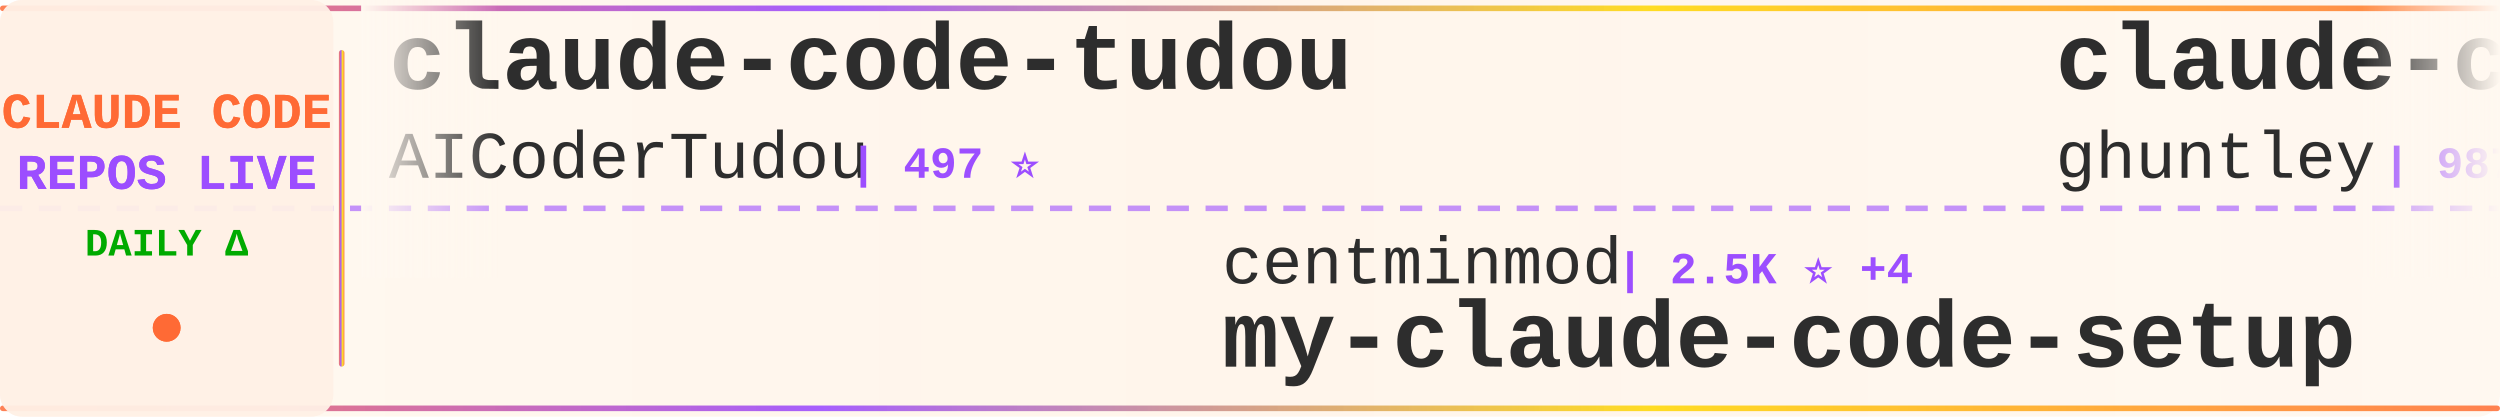
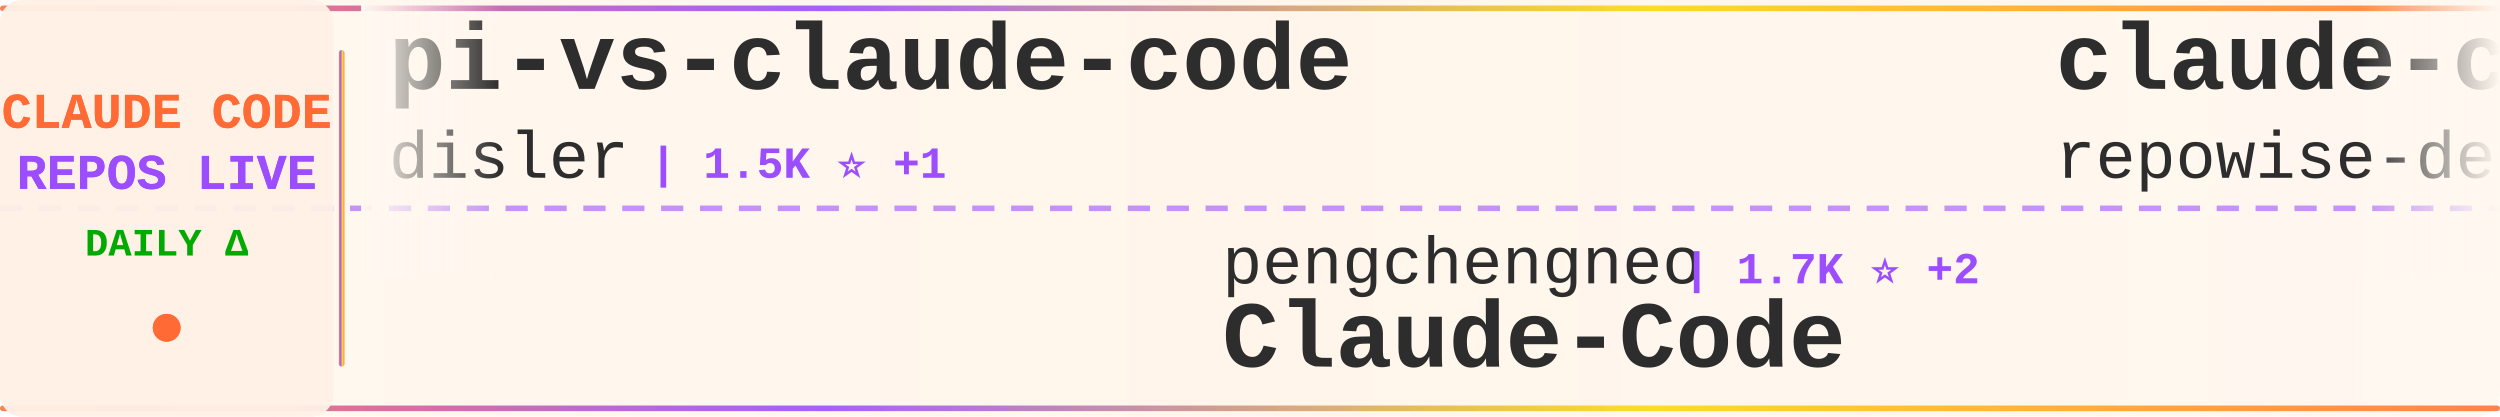
<svg xmlns="http://www.w3.org/2000/svg" width="900" height="150">
  <defs>
    <linearGradient id="tickerBg" x1="0%" y1="0%" x2="100%" y2="0%">
      <stop offset="0%" style="stop-color:#fff8f0;stop-opacity:0.98" />
      <stop offset="50%" style="stop-color:#fff5eb;stop-opacity:1" />
      <stop offset="100%" style="stop-color:#fff8f0;stop-opacity:0.98" />
    </linearGradient>
    <linearGradient id="borderGrad" x1="0%" y1="0%" x2="100%" y2="0%">
      <stop offset="0%" style="stop-color:#FF6B35;stop-opacity:0.85">
        <animate attributeName="stop-opacity" values="0.85;1;0.85" dur="2s" repeatCount="indefinite" />
      </stop>
      <stop offset="33%" style="stop-color:#9C4EFF;stop-opacity:0.9">
        <animate attributeName="stop-opacity" values="0.9;1;0.9" dur="2.2s" repeatCount="indefinite" />
      </stop>
      <stop offset="66%" style="stop-color:#FFD700;stop-opacity:0.85">
        <animate attributeName="stop-opacity" values="0.85;1;0.85" dur="1.8s" repeatCount="indefinite" />
      </stop>
      <stop offset="100%" style="stop-color:#FF6B35;stop-opacity:0.85">
        <animate attributeName="stop-opacity" values="0.85;1;0.85" dur="2s" repeatCount="indefinite" />
      </stop>
    </linearGradient>
    <filter id="textGlow">
      <feGaussianBlur stdDeviation="0.15" result="coloredBlur" />
      <feMerge>
        <feMergeNode in="coloredBlur" />
        <feMergeNode in="SourceGraphic" />
      </feMerge>
    </filter>
    <filter id="metricGlow">
      <feGaussianBlur stdDeviation="0.2" result="coloredBlur" />
      <feMerge>
        <feMergeNode in="coloredBlur" />
        <feMergeNode in="SourceGraphic" />
      </feMerge>
    </filter>
    <linearGradient id="leftFade" x1="0%" y1="0%" x2="100%" y2="0%">
      <stop offset="0%" style="stop-color:#fff8f0;stop-opacity:1" />
      <stop offset="100%" style="stop-color:#fff8f0;stop-opacity:0" />
    </linearGradient>
    <linearGradient id="rightFade" x1="0%" y1="0%" x2="100%" y2="0%">
      <stop offset="0%" style="stop-color:#fff8f0;stop-opacity:0" />
      <stop offset="100%" style="stop-color:#fff8f0;stop-opacity:1" />
    </linearGradient>
  </defs>
  <rect width="900" height="150" fill="url(#tickerBg)" rx="8" />
  <rect x="0" y="2" width="900" height="2" fill="url(#borderGrad)" rx="1" />
  <rect x="0" y="146" width="900" height="2" fill="url(#borderGrad)" rx="1" />
  <line x1="0" y1="75" x2="900" y2="75" stroke="#9C4EFF" stroke-width="2" stroke-dasharray="8 6" opacity="0.6" />
  <rect x="0" y="0" width="120" height="150" fill="#fff0e6" opacity="0.95" rx="8" />
  <text x="60" y="46" font-family="'Courier New', monospace" font-size="18" font-weight="bold" fill="#FF6B35" text-anchor="middle" filter="url(#textGlow)">
    CLAUDE CODE
  </text>
  <text x="60" y="68" font-family="'Courier New', monospace" font-size="18" font-weight="bold" fill="#9C4EFF" text-anchor="middle" filter="url(#textGlow)">
    REPOS LIVE
  </text>
  <text x="60" y="92" font-family="'Courier New', monospace" font-size="14" font-weight="bold" fill="#00aa00" text-anchor="middle">
    DAILY Δ
  </text>
  <circle cx="60" cy="118" r="5" fill="#FF6B35" filter="url(#metricGlow)">
    <animate attributeName="r" values="4;6;4" dur="1.5s" repeatCount="indefinite" />
    <animate attributeName="opacity" values="0.6;1;0.6" dur="1.5s" repeatCount="indefinite" />
  </circle>
  <rect x="122" y="18" width="2" height="114" fill="url(#borderGrad)" rx="1" />
  <clipPath id="tickerClip">
    <rect x="130" y="0" width="770" height="150" />
  </clipPath>
  <g clip-path="url(#tickerClip)">
    <g id="tickerItems">
      <animateTransform attributeName="transform" attributeType="XML" type="translate" from="0 0" to="-3000 0" dur="54s" repeatCount="indefinite" />
      <g transform="translate(0, 0)">
-         <text x="140" y="32" font-family="'Courier New', monospace" font-size="34" font-weight="bold" fill="#2d2d2d">claude-code-tudou</text>
-         <text x="140" y="64" font-family="'Courier New', monospace" font-size="24" font-weight="normal" fill="#2d2d2d" opacity="1.0">AICoderTudou</text>
-         <text x="306" y="64" font-family="'Courier New', monospace" font-size="16" font-weight="bold" fill="#9C4EFF"> | 497 ⭐</text>
+         <text x="140" y="32" font-family="'Courier New', monospace" font-size="34" font-weight="bold" fill="#2d2d2d">pi-vs-claude-code</text>
+         <text x="140" y="64" font-family="'Courier New', monospace" font-size="24" font-weight="normal" fill="#2d2d2d" opacity="1.0">disler</text>
+         <text x="234" y="64" font-family="'Courier New', monospace" font-size="16" font-weight="bold" fill="#9C4EFF"> | 1.5K ⭐ +1</text>
      </g>
      <g transform="translate(300, 0)">
-         <text x="140" y="102" font-family="'Courier New', monospace" font-size="24" font-weight="normal" fill="#2d2d2d" opacity="1.0">centminmod</text>
-         <text x="282" y="102" font-family="'Courier New', monospace" font-size="16" font-weight="bold" fill="#9C4EFF"> | 2.5K ⭐ +4</text>
-         <text x="140" y="132" font-family="'Courier New', monospace" font-size="34" font-weight="bold" fill="#2d2d2d">my-claude-code-setup</text>
+         <text x="140" y="102" font-family="'Courier New', monospace" font-size="24" font-weight="normal" fill="#2d2d2d" opacity="1.0">pengchengneo</text>
+         <text x="306" y="102" font-family="'Courier New', monospace" font-size="16" font-weight="bold" fill="#9C4EFF"> | 1.7K ⭐ +2</text>
+         <text x="140" y="132" font-family="'Courier New', monospace" font-size="34" font-weight="bold" fill="#2d2d2d">Claude-Code</text>
      </g>
      <g transform="translate(600, 0)">
-         <text x="140" y="32" font-family="'Courier New', monospace" font-size="34" font-weight="bold" fill="#2d2d2d">claude-code-source-code-...</text>
-         <text x="140" y="64" font-family="'Courier New', monospace" font-size="24" font-weight="normal" fill="#2d2d2d" opacity="1.0">ghuntley</text>
-         <text x="258" y="64" font-family="'Courier New', monospace" font-size="16" font-weight="bold" fill="#9C4EFF"> | 987 ⭐</text>
+         <text x="140" y="32" font-family="'Courier New', monospace" font-size="34" font-weight="bold" fill="#2d2d2d">claude-code-prompts</text>
+         <text x="140" y="64" font-family="'Courier New', monospace" font-size="24" font-weight="normal" fill="#2d2d2d" opacity="1.0">repowise-dev</text>
+         <text x="306" y="64" font-family="'Courier New', monospace" font-size="16" font-weight="bold" fill="#9C4EFF"> | 1.2K ⭐ +4</text>
      </g>
      <g transform="translate(900, 0)">
-         <text x="140" y="102" font-family="'Courier New', monospace" font-size="24" font-weight="normal" fill="#2d2d2d" opacity="1.0">KPR111</text>
-         <text x="234" y="102" font-family="'Courier New', monospace" font-size="16" font-weight="bold" fill="#9C4EFF"> | 18 ⭐</text>
-         <text x="140" y="132" font-family="'Courier New', monospace" font-size="34" font-weight="bold" fill="#2d2d2d">Claude-Code</text>
+         <text x="140" y="102" font-family="'Courier New', monospace" font-size="24" font-weight="normal" fill="#2d2d2d" opacity="1.0">ding113</text>
+         <text x="246" y="102" font-family="'Courier New', monospace" font-size="16" font-weight="bold" fill="#9C4EFF"> | 3.3K ⭐</text>
+         <text x="140" y="132" font-family="'Courier New', monospace" font-size="34" font-weight="bold" fill="#2d2d2d">claude-code-hub</text>
      </g>
      <g transform="translate(1200, 0)">
-         <text x="140" y="32" font-family="'Courier New', monospace" font-size="34" font-weight="bold" fill="#2d2d2d">claude-code-best-practic...</text>
-         <text x="140" y="64" font-family="'Courier New', monospace" font-size="24" font-weight="normal" fill="#2d2d2d" opacity="1.0">shanraisshan</text>
-         <text x="306" y="64" font-family="'Courier New', monospace" font-size="16" font-weight="bold" fill="#9C4EFF"> | 63.1K ⭐ +65</text>
+         <text x="140" y="32" font-family="'Courier New', monospace" font-size="34" font-weight="bold" fill="#2d2d2d">claude-code</text>
+         <text x="140" y="64" font-family="'Courier New', monospace" font-size="24" font-weight="normal" fill="#2d2d2d" opacity="1.0">yasasbanukaofficial</text>
+         <text x="390" y="64" font-family="'Courier New', monospace" font-size="16" font-weight="bold" fill="#9C4EFF"> | 3.8K ⭐ +7</text>
      </g>
      <g transform="translate(1500, 0)">
-         <text x="140" y="102" font-family="'Courier New', monospace" font-size="24" font-weight="normal" fill="#2d2d2d" opacity="1.0">pedrohcgs</text>
-         <text x="270" y="102" font-family="'Courier New', monospace" font-size="16" font-weight="bold" fill="#9C4EFF"> | 1.4K ⭐ +2</text>
-         <text x="140" y="132" font-family="'Courier New', monospace" font-size="34" font-weight="bold" fill="#2d2d2d">claude-code-my-workflow</text>
+         <text x="140" y="102" font-family="'Courier New', monospace" font-size="24" font-weight="normal" fill="#2d2d2d" opacity="1.0">oboard</text>
+         <text x="234" y="102" font-family="'Courier New', monospace" font-size="16" font-weight="bold" fill="#9C4EFF"> | 3.3K ⭐ +2</text>
+         <text x="140" y="132" font-family="'Courier New', monospace" font-size="34" font-weight="bold" fill="#2d2d2d">claude-code-rev</text>
      </g>
      <g transform="translate(1800, 0)">
        <text x="140" y="32" font-family="'Courier New', monospace" font-size="34" font-weight="bold" fill="#2d2d2d">claude-code</text>
-         <text x="140" y="64" font-family="'Courier New', monospace" font-size="24" font-weight="normal" fill="#2d2d2d" opacity="1.0">freestylefly</text>
-         <text x="306" y="64" font-family="'Courier New', monospace" font-size="16" font-weight="bold" fill="#9C4EFF"> | 128 ⭐</text>
+         <text x="140" y="64" font-family="'Courier New', monospace" font-size="24" font-weight="normal" fill="#2d2d2d" opacity="1.0">tanbiralam</text>
+         <text x="282" y="64" font-family="'Courier New', monospace" font-size="16" font-weight="bold" fill="#9C4EFF"> | 2.1K ⭐ +3</text>
      </g>
      <g transform="translate(2100, 0)">
-         <text x="140" y="102" font-family="'Courier New', monospace" font-size="24" font-weight="normal" fill="#2d2d2d" opacity="1.0">OrcaWhisper</text>
-         <text x="294" y="102" font-family="'Courier New', monospace" font-size="16" font-weight="bold" fill="#9C4EFF"> | 85 ⭐</text>
+         <text x="140" y="102" font-family="'Courier New', monospace" font-size="24" font-weight="normal" fill="#2d2d2d" opacity="1.0">claude-code-best</text>
+         <text x="354" y="102" font-family="'Courier New', monospace" font-size="16" font-weight="bold" fill="#9C4EFF"> | 21.4K ⭐ +28</text>
+         <text x="140" y="132" font-family="'Courier New', monospace" font-size="34" font-weight="bold" fill="#2d2d2d">claude-code</text>
+       </g>
+       <g transform="translate(2400, 0)">
+         <text x="140" y="32" font-family="'Courier New', monospace" font-size="34" font-weight="bold" fill="#2d2d2d">claude-code-proxy</text>
+         <text x="140" y="64" font-family="'Courier New', monospace" font-size="24" font-weight="normal" fill="#2d2d2d" opacity="1.0">fuergaosi233</text>
+         <text x="306" y="64" font-family="'Courier New', monospace" font-size="16" font-weight="bold" fill="#9C4EFF"> | 2.7K ⭐ +2</text>
+       </g>
+       <g transform="translate(2700, 0)">
+         <text x="140" y="102" font-family="'Courier New', monospace" font-size="24" font-weight="normal" fill="#2d2d2d" opacity="1.0">lowcortisolprogrammer</text>
+         <text x="414" y="102" font-family="'Courier New', monospace" font-size="16" font-weight="bold" fill="#9C4EFF"> | 171 ⭐</text>
+         <text x="140" y="132" font-family="'Courier New', monospace" font-size="34" font-weight="bold" fill="#2d2d2d">claude-code</text>
+       </g>
+       <g transform="translate(3000, 0)">
+         <text x="140" y="32" font-family="'Courier New', monospace" font-size="34" font-weight="bold" fill="#2d2d2d">pi-vs-claude-code</text>
+         <text x="140" y="64" font-family="'Courier New', monospace" font-size="24" font-weight="normal" fill="#2d2d2d" opacity="1.0">disler</text>
+         <text x="234" y="64" font-family="'Courier New', monospace" font-size="16" font-weight="bold" fill="#9C4EFF"> | 1.5K ⭐ +1</text>
+       </g>
+       <g transform="translate(3300, 0)">
+         <text x="140" y="102" font-family="'Courier New', monospace" font-size="24" font-weight="normal" fill="#2d2d2d" opacity="1.0">pengchengneo</text>
+         <text x="306" y="102" font-family="'Courier New', monospace" font-size="16" font-weight="bold" fill="#9C4EFF"> | 1.7K ⭐ +2</text>
        <text x="140" y="132" font-family="'Courier New', monospace" font-size="34" font-weight="bold" fill="#2d2d2d">Claude-Code</text>
      </g>
-       <g transform="translate(2400, 0)">
-         <text x="140" y="32" font-family="'Courier New', monospace" font-size="34" font-weight="bold" fill="#2d2d2d">claude-code-source</text>
-         <text x="140" y="64" font-family="'Courier New', monospace" font-size="24" font-weight="normal" fill="#2d2d2d" opacity="1.0">hangsman</text>
-         <text x="258" y="64" font-family="'Courier New', monospace" font-size="16" font-weight="bold" fill="#9C4EFF"> | 788 ⭐</text>
-       </g>
-       <g transform="translate(2700, 0)">
-         <text x="140" y="102" font-family="'Courier New', monospace" font-size="24" font-weight="normal" fill="#2d2d2d" opacity="1.0">Donchitos</text>
-         <text x="270" y="102" font-family="'Courier New', monospace" font-size="16" font-weight="bold" fill="#9C4EFF"> | 23.2K ⭐ +66</text>
-         <text x="140" y="132" font-family="'Courier New', monospace" font-size="34" font-weight="bold" fill="#2d2d2d">Claude-Code-Game-Studios</text>
-       </g>
-       <g transform="translate(3000, 0)">
-         <text x="140" y="32" font-family="'Courier New', monospace" font-size="34" font-weight="bold" fill="#2d2d2d">claude-code-tudou</text>
-         <text x="140" y="64" font-family="'Courier New', monospace" font-size="24" font-weight="normal" fill="#2d2d2d" opacity="1.0">AICoderTudou</text>
-         <text x="306" y="64" font-family="'Courier New', monospace" font-size="16" font-weight="bold" fill="#9C4EFF"> | 497 ⭐</text>
-       </g>
-       <g transform="translate(3300, 0)">
-         <text x="140" y="102" font-family="'Courier New', monospace" font-size="24" font-weight="normal" fill="#2d2d2d" opacity="1.0">centminmod</text>
-         <text x="282" y="102" font-family="'Courier New', monospace" font-size="16" font-weight="bold" fill="#9C4EFF"> | 2.5K ⭐ +4</text>
-         <text x="140" y="132" font-family="'Courier New', monospace" font-size="34" font-weight="bold" fill="#2d2d2d">my-claude-code-setup</text>
-       </g>
      <g transform="translate(3600, 0)">
-         <text x="140" y="32" font-family="'Courier New', monospace" font-size="34" font-weight="bold" fill="#2d2d2d">claude-code-source-code-...</text>
-         <text x="140" y="64" font-family="'Courier New', monospace" font-size="24" font-weight="normal" fill="#2d2d2d" opacity="1.0">ghuntley</text>
-         <text x="258" y="64" font-family="'Courier New', monospace" font-size="16" font-weight="bold" fill="#9C4EFF"> | 987 ⭐</text>
+         <text x="140" y="32" font-family="'Courier New', monospace" font-size="34" font-weight="bold" fill="#2d2d2d">claude-code-prompts</text>
+         <text x="140" y="64" font-family="'Courier New', monospace" font-size="24" font-weight="normal" fill="#2d2d2d" opacity="1.0">repowise-dev</text>
+         <text x="306" y="64" font-family="'Courier New', monospace" font-size="16" font-weight="bold" fill="#9C4EFF"> | 1.2K ⭐ +4</text>
      </g>
      <g transform="translate(3900, 0)">
-         <text x="140" y="102" font-family="'Courier New', monospace" font-size="24" font-weight="normal" fill="#2d2d2d" opacity="1.0">KPR111</text>
-         <text x="234" y="102" font-family="'Courier New', monospace" font-size="16" font-weight="bold" fill="#9C4EFF"> | 18 ⭐</text>
-         <text x="140" y="132" font-family="'Courier New', monospace" font-size="34" font-weight="bold" fill="#2d2d2d">Claude-Code</text>
+         <text x="140" y="102" font-family="'Courier New', monospace" font-size="24" font-weight="normal" fill="#2d2d2d" opacity="1.0">ding113</text>
+         <text x="246" y="102" font-family="'Courier New', monospace" font-size="16" font-weight="bold" fill="#9C4EFF"> | 3.3K ⭐</text>
+         <text x="140" y="132" font-family="'Courier New', monospace" font-size="34" font-weight="bold" fill="#2d2d2d">claude-code-hub</text>
      </g>
    </g>
  </g>
  <rect x="130" y="0" width="50" height="100" fill="url(#leftFade)" />
  <rect x="850" y="0" width="50" height="100" fill="url(#rightFade)" />
</svg>
